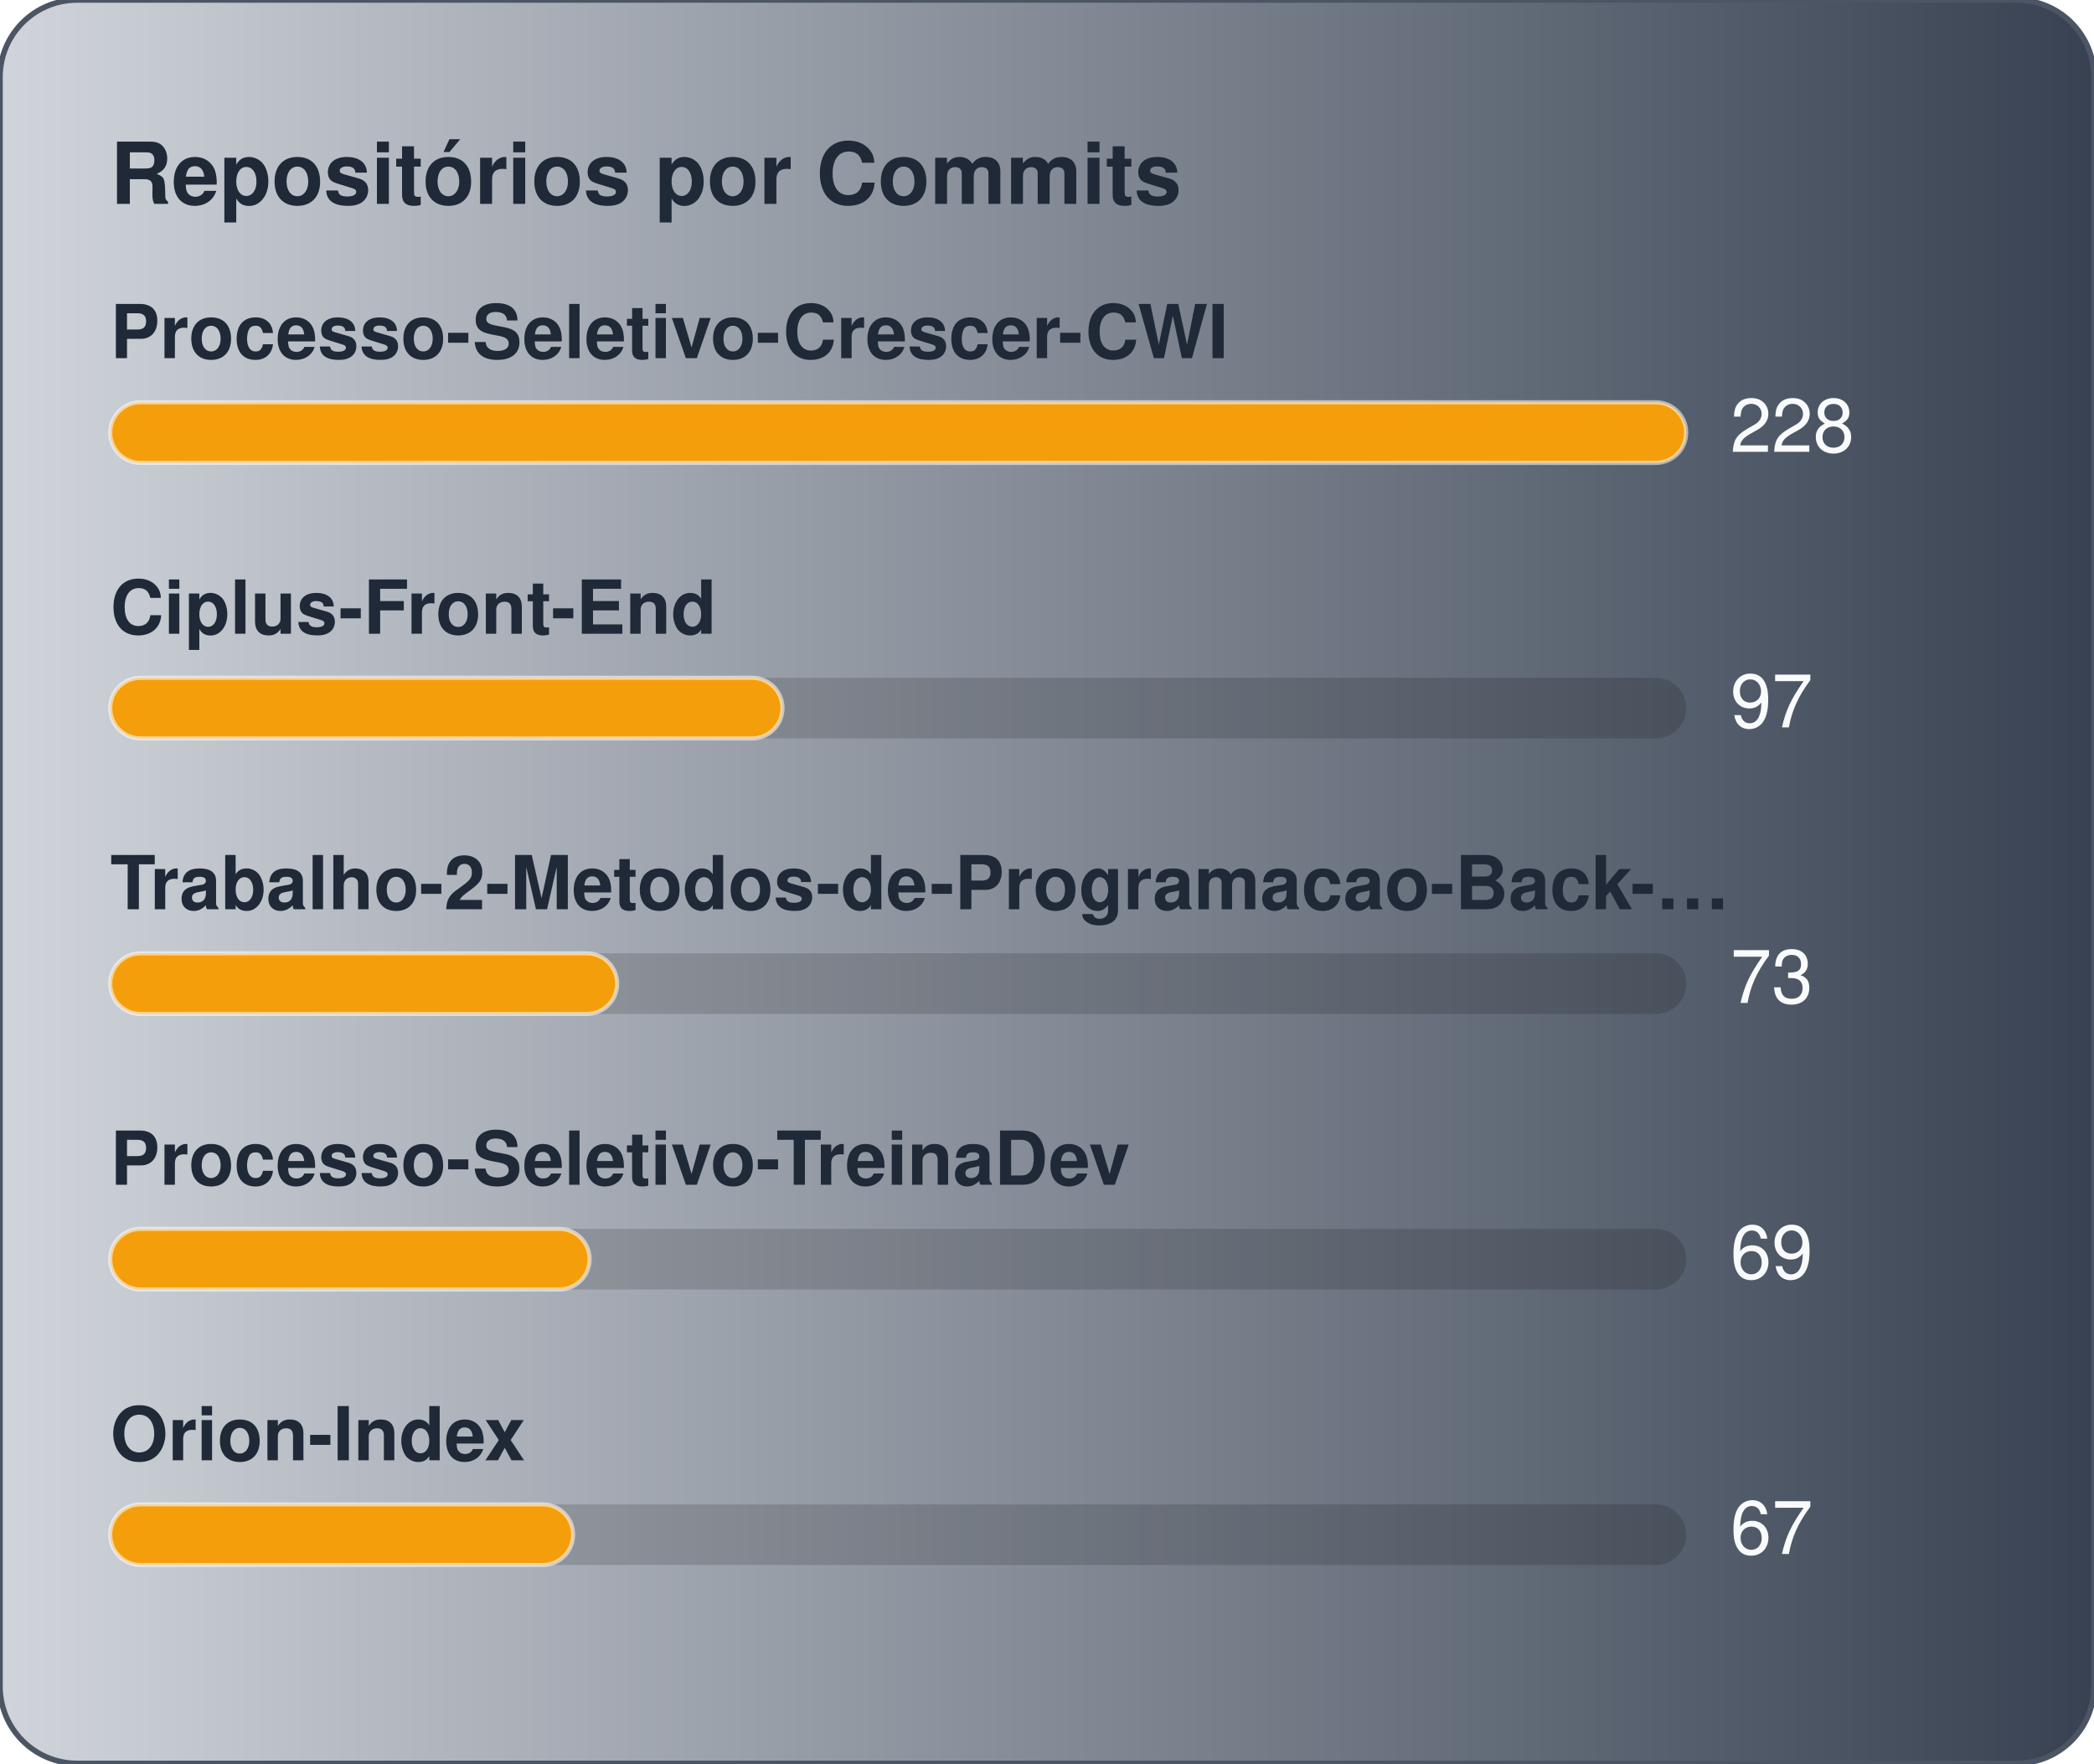
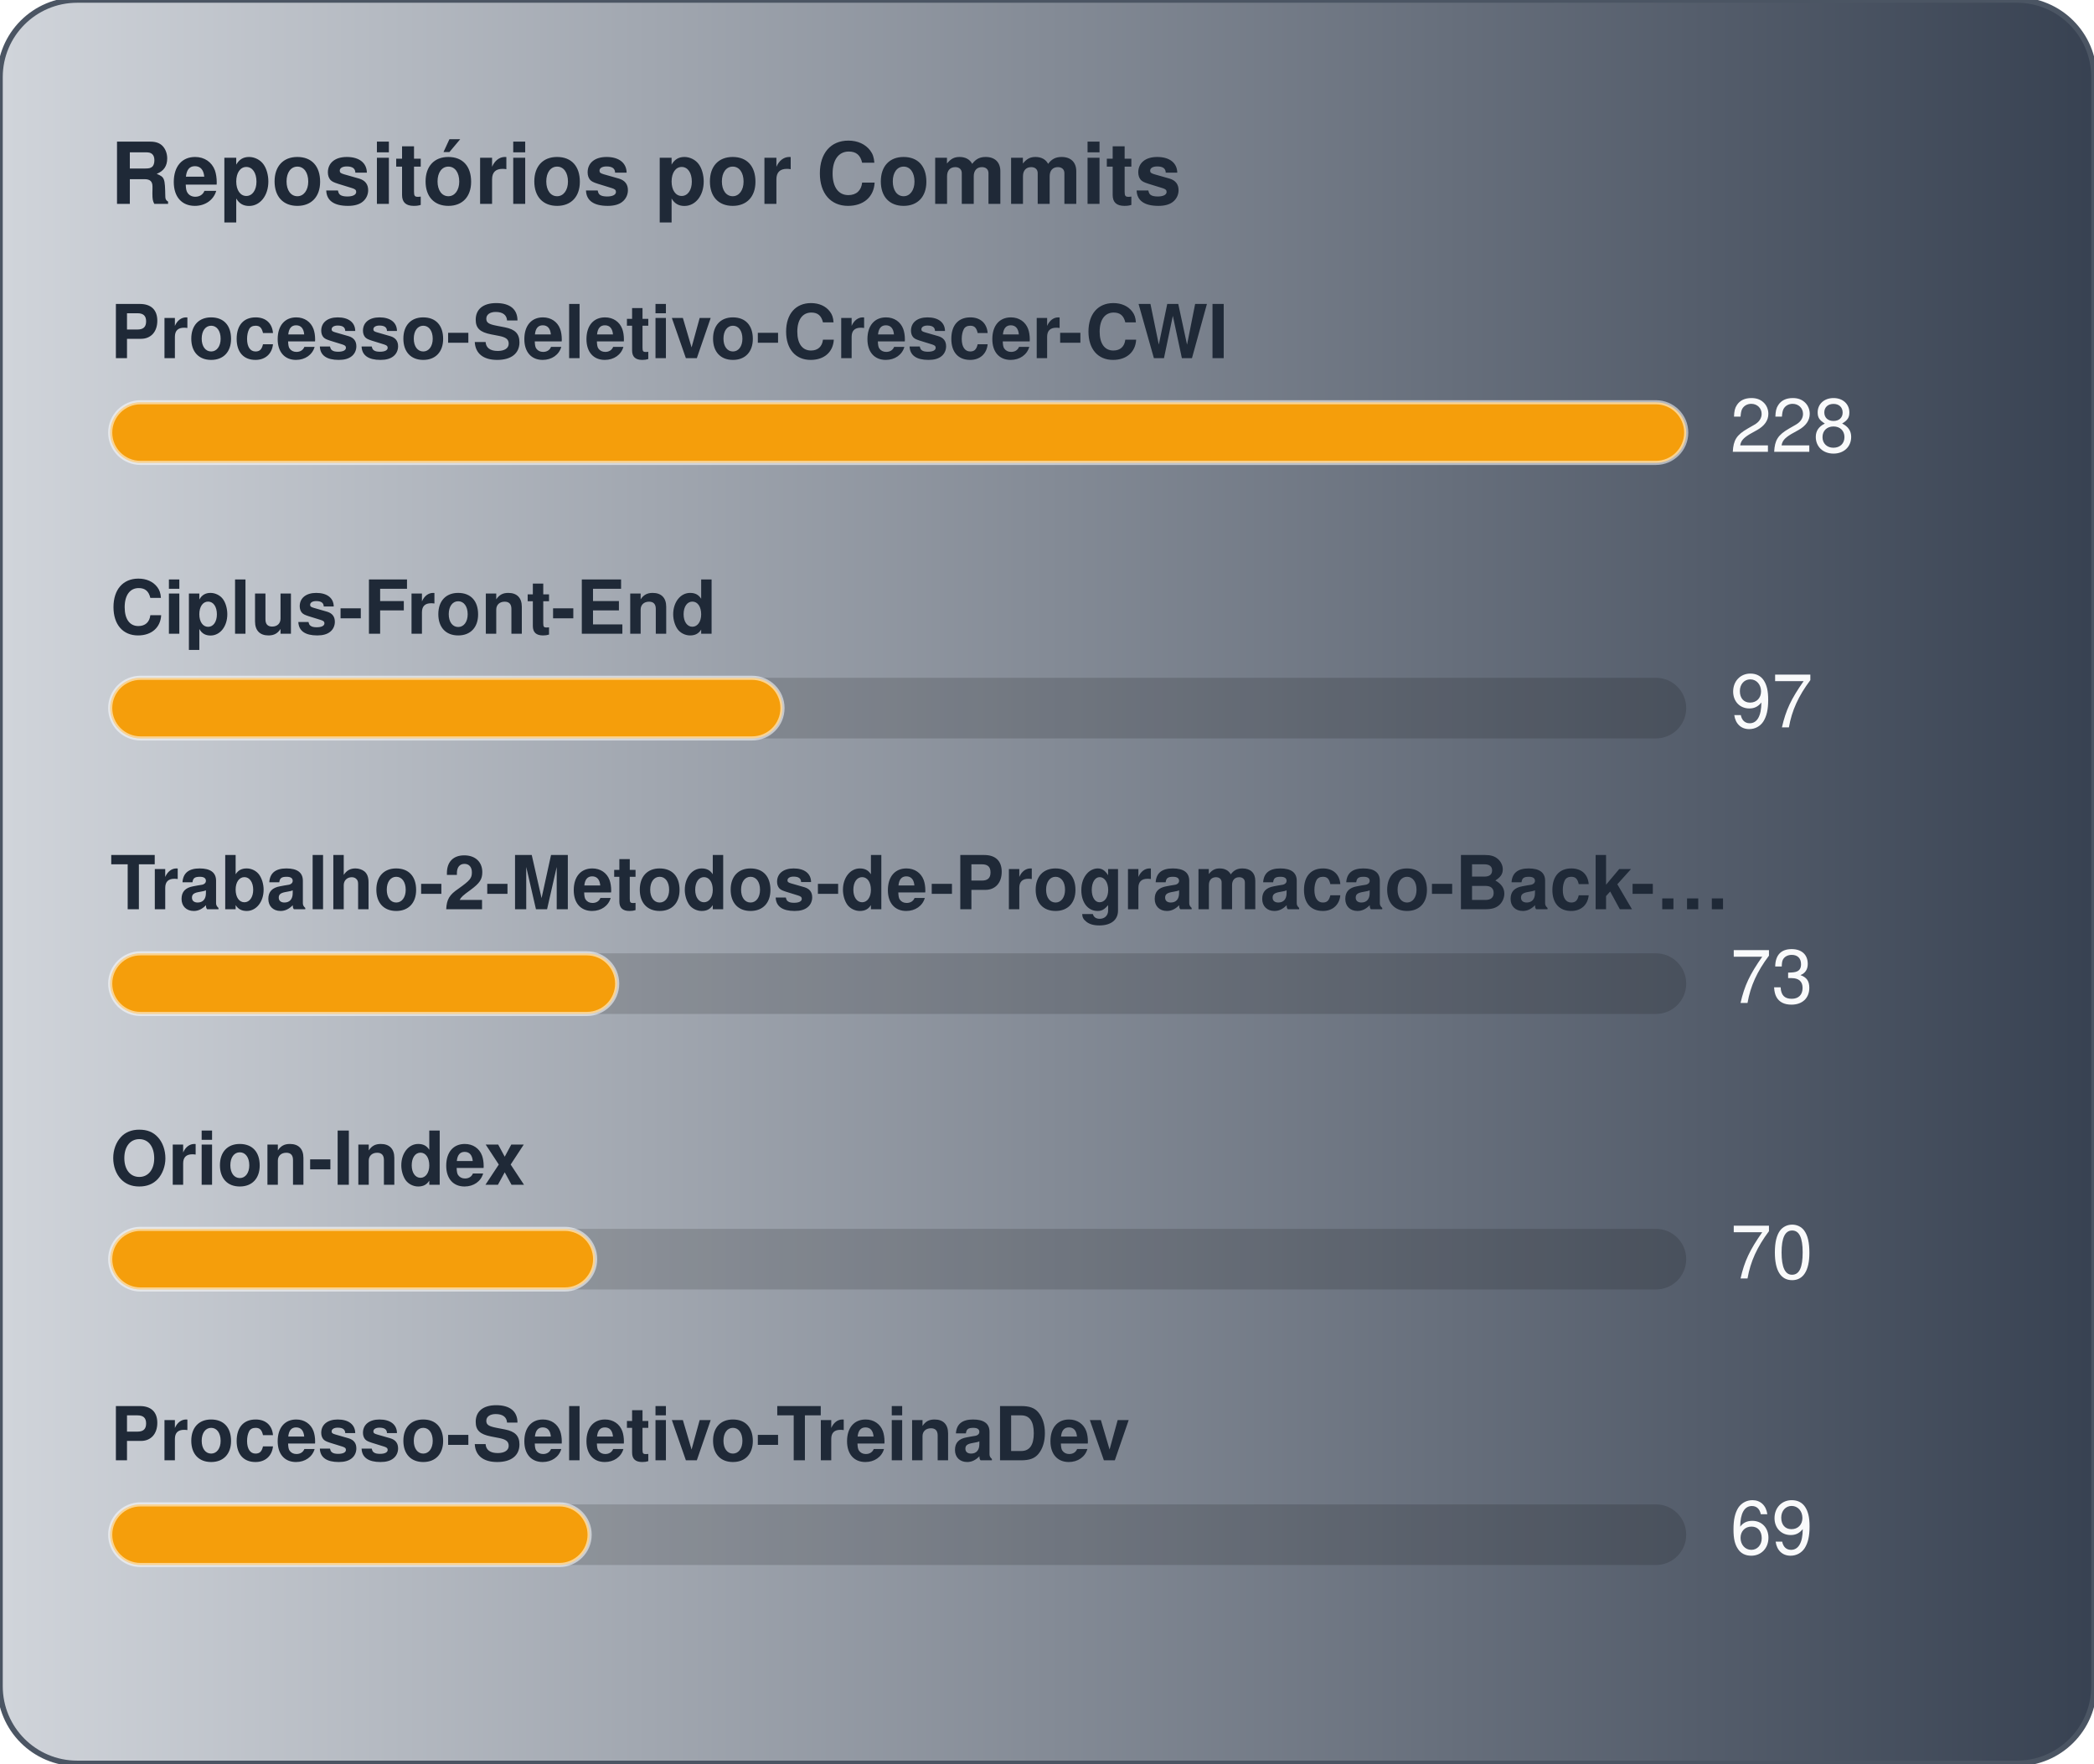
<svg xmlns="http://www.w3.org/2000/svg" width="380" height="320" viewBox="0 0 380 320" role="img" aria-label="Repositórios por Commits">
  <defs>
    <linearGradient id="gradCommits" x1="0%" y1="0%" x2="100%" y2="0%">
      <stop offset="0%" stop-color="#D1D5DB" />
      <stop offset="100%" stop-color="#374151" />
    </linearGradient>
  </defs>
  <style>
    text { font-family: -apple-system, BlinkMacSystemFont, "Segoe UI", Helvetica, Arial, sans-serif; font-size: 13.5px; }
    .card { fill: url(#gradCommits); stroke: #4b5563; stroke-width: 1; }
    .title { fill: #1f2937; font-weight: 700; font-size: 15.5px; }
    .lbl { fill: #1f2937; font-weight: 600; }
    .val { fill: #f9fafb; }
    .track { fill: rgba(0,0,0,0.15); }
    .bar { stroke: rgba(255,255,255,0.55); stroke-width: 0.75; }
  </style>
  <rect x="0" y="0" width="380" height="320" rx="14" class="card" />
  <text x="20" y="37" class="title">Repositórios por Commits</text>
  <text x="20" y="65" class="lbl">Processo-Seletivo-Crescer-CWI</text>
  <rect x="20" y="73" width="286" height="11" rx="5.5" class="track" />
  <rect x="20" y="73" width="286" height="11" rx="5.5" fill="#f59e0b" class="bar" />
  <text x="314" y="82" class="val">228</text>
  <text x="20" y="115" class="lbl">Ciplus-Front-End</text>
  <rect x="20" y="123" width="286" height="11" rx="5.5" class="track" />
  <rect x="20" y="123" width="122" height="11" rx="5.5" fill="#f59e0b" class="bar" />
  <text x="314" y="132" class="val">97</text>
  <text x="20" y="165" class="lbl">Trabalho-2-Metodos-de-Programacao-Back-…</text>
  <rect x="20" y="173" width="286" height="11" rx="5.5" class="track" />
  <rect x="20" y="173" width="92" height="11" rx="5.5" fill="#f59e0b" class="bar" />
  <text x="314" y="182" class="val">73</text>
-   <text x="20" y="215" class="lbl">Processo-Seletivo-TreinaDev</text>
+   <text x="20" y="215" class="lbl">Orion-Index</text>
  <rect x="20" y="223" width="286" height="11" rx="5.5" class="track" />
-   <rect x="20" y="223" width="87" height="11" rx="5.5" fill="#f59e0b" class="bar" />
-   <text x="314" y="232" class="val">69</text>
-   <text x="20" y="265" class="lbl">Orion-Index</text>
+   <rect x="20" y="223" width="88" height="11" rx="5.5" fill="#f59e0b" class="bar" />
+   <text x="314" y="232" class="val">70</text>
+   <text x="20" y="265" class="lbl">Processo-Seletivo-TreinaDev</text>
  <rect x="20" y="273" width="286" height="11" rx="5.5" class="track" />
-   <rect x="20" y="273" width="84" height="11" rx="5.5" fill="#f59e0b" class="bar" />
-   <text x="314" y="282" class="val">67</text>
+   <rect x="20" y="273" width="87" height="11" rx="5.5" fill="#f59e0b" class="bar" />
+   <text x="314" y="282" class="val">69</text>
</svg>
